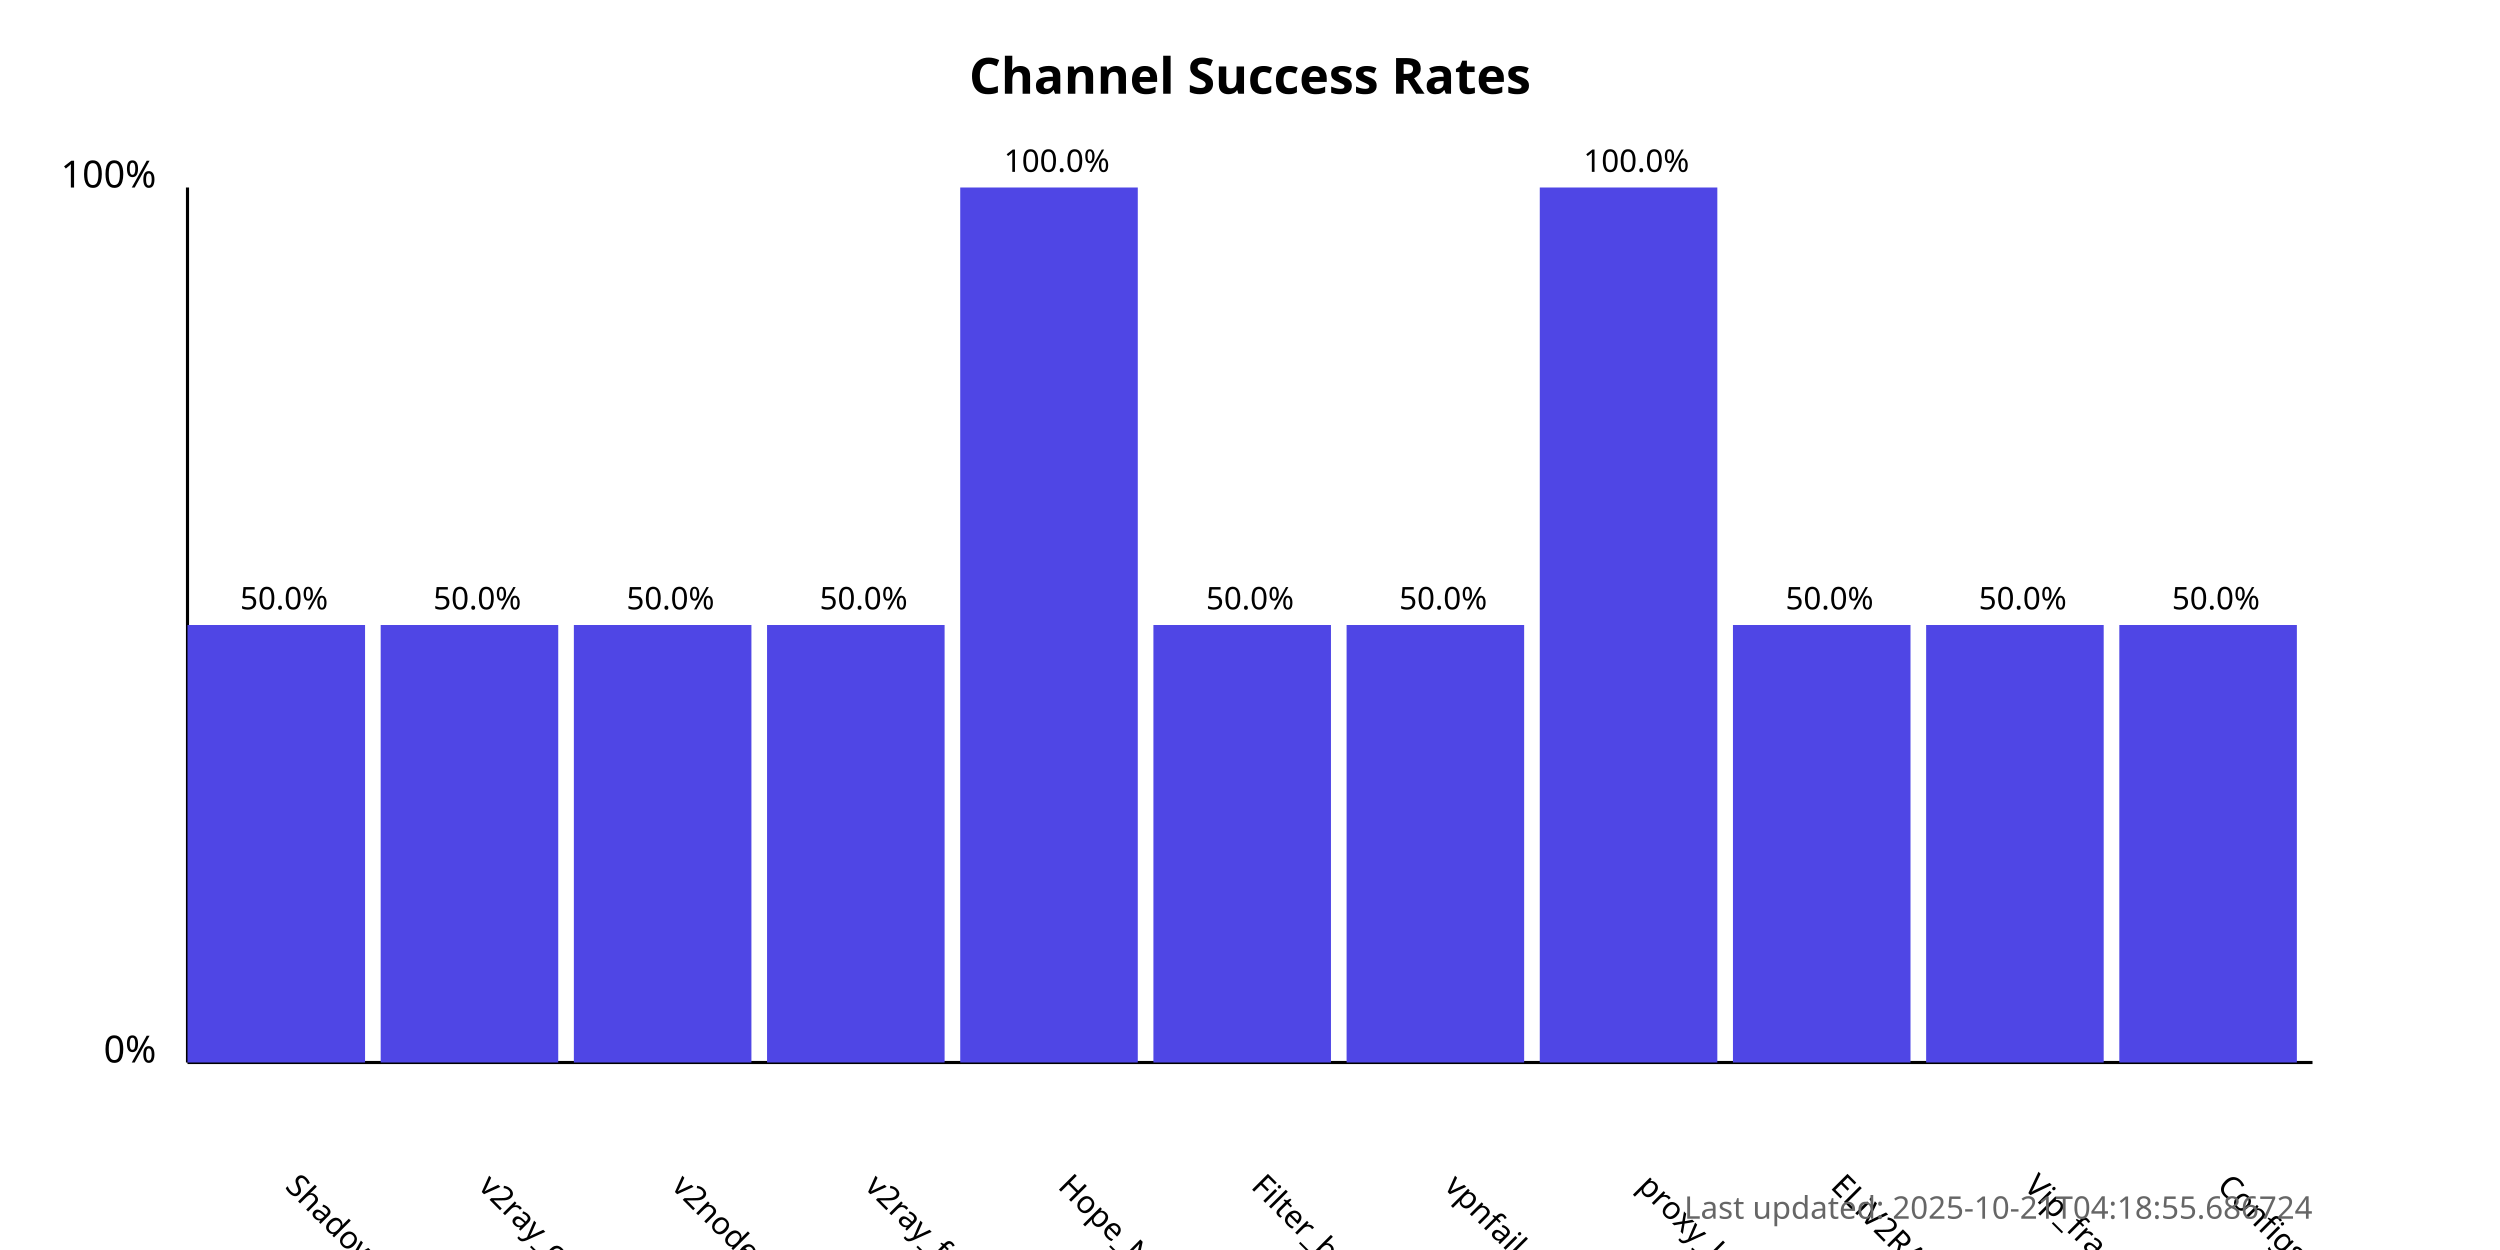
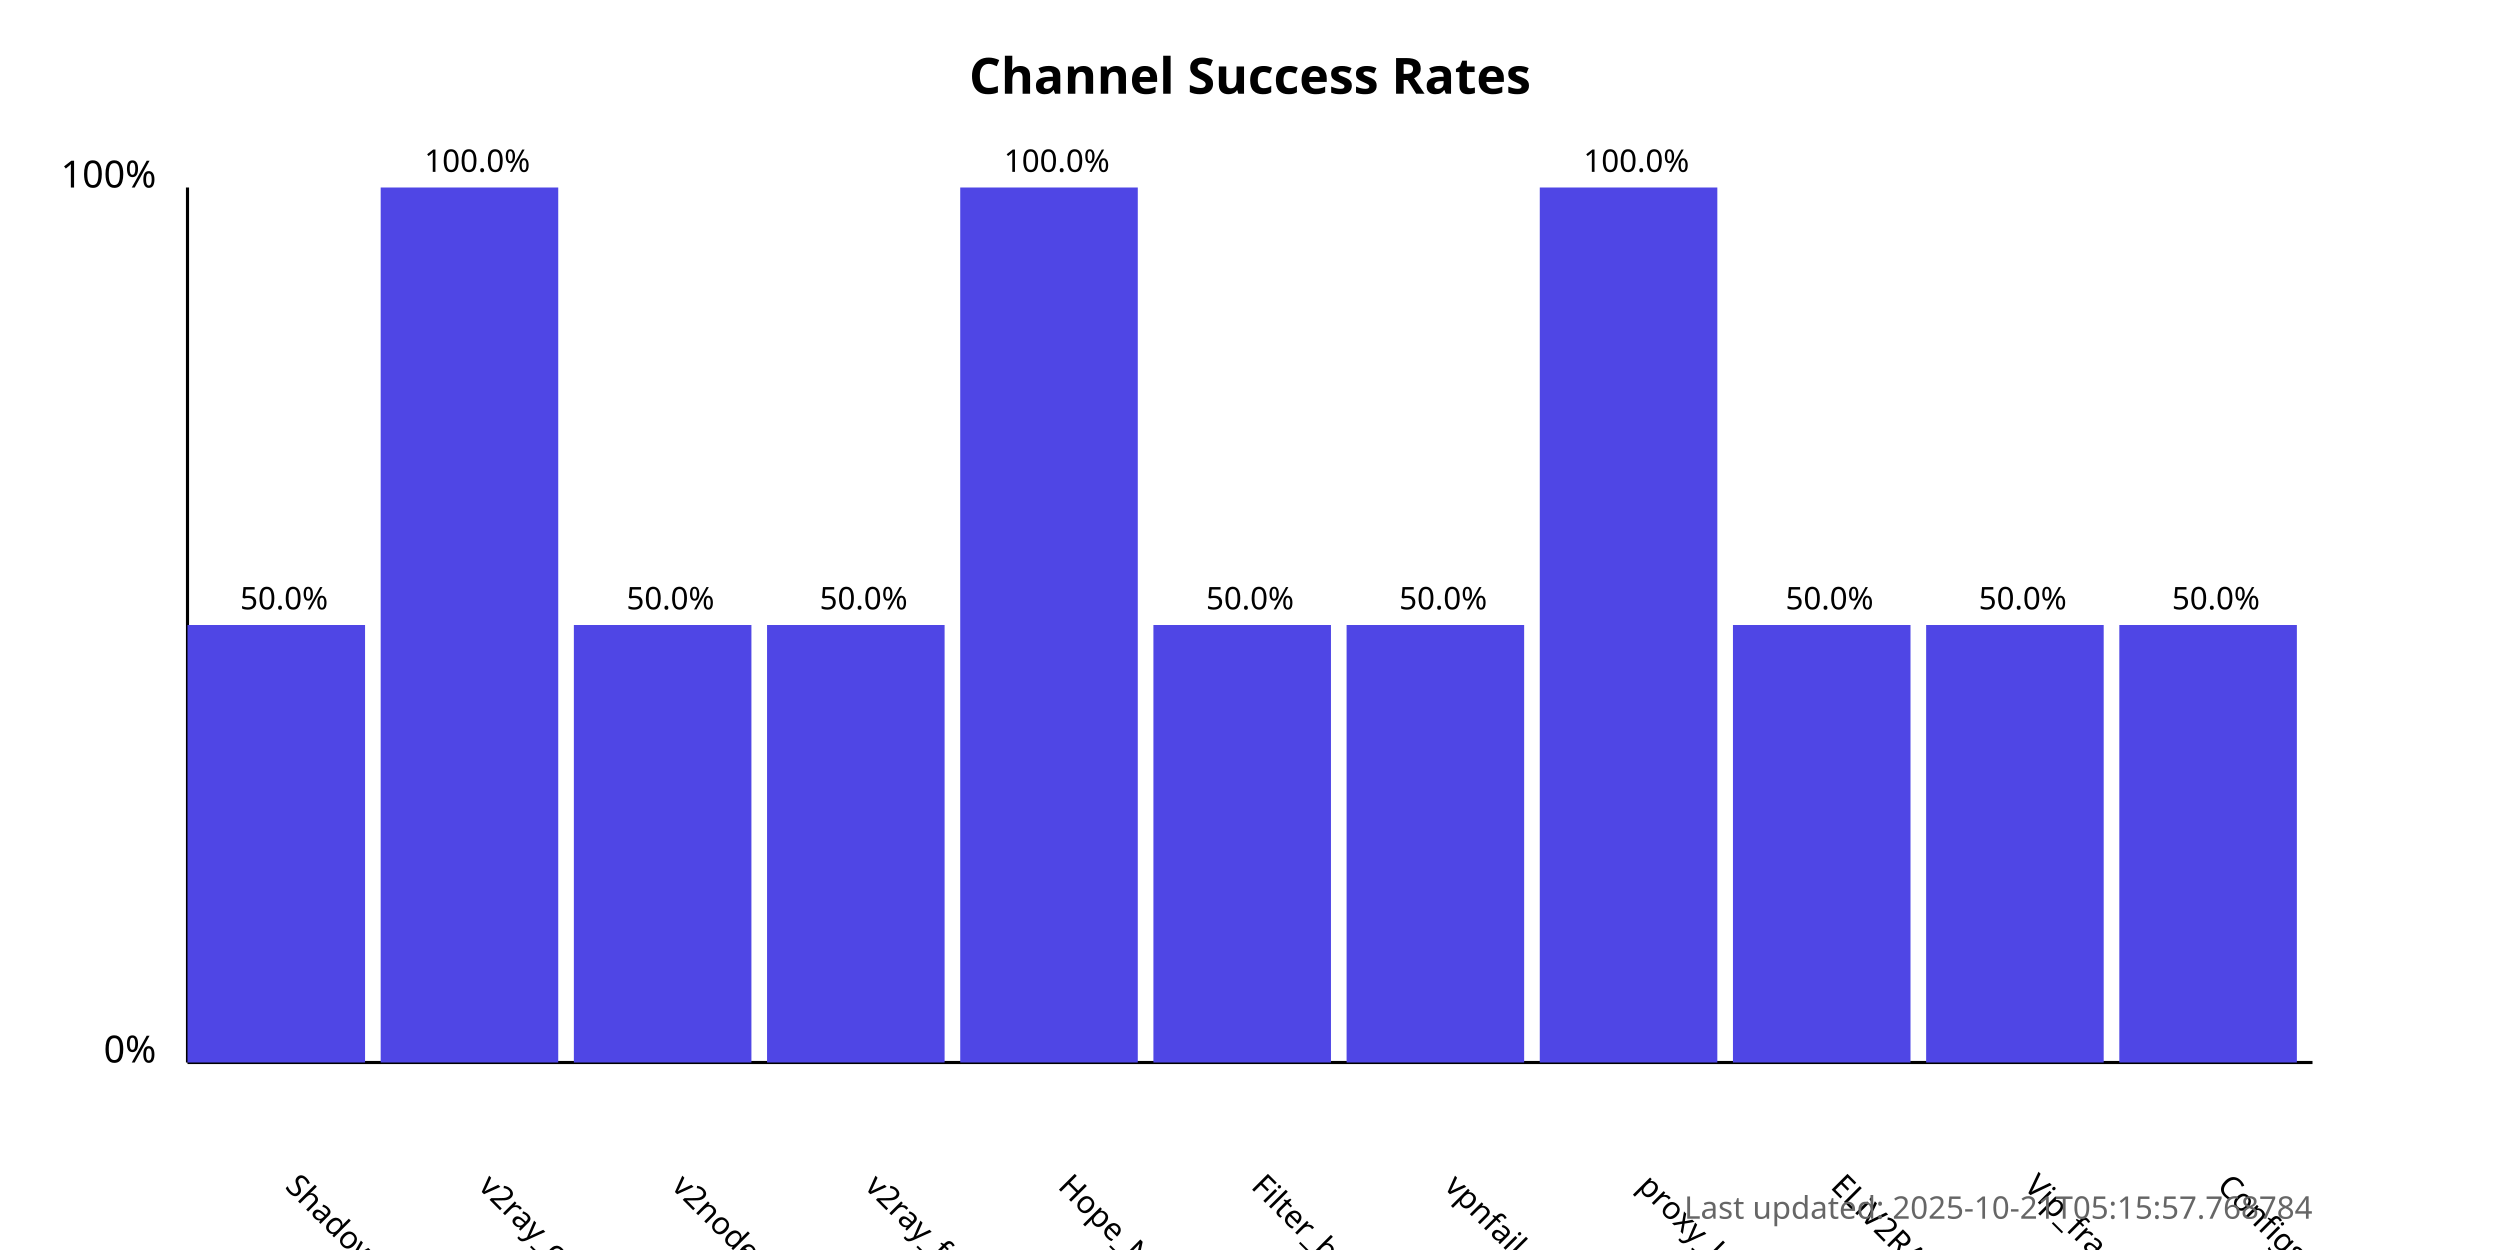
<svg xmlns="http://www.w3.org/2000/svg" width="800" height="400">
  <style>
            .chart-title { font: bold 16px sans-serif; }
            .axis-label { font: 12px sans-serif; }
            .tick-label { font: 10px sans-serif; }
            .bar { fill: #4f46e5; }
            .bar:hover { fill: #6366f1; }
            .timestamp { font: 10px sans-serif; fill: #666; }
        </style>
  <text x="400.0" y="30" text-anchor="middle" class="chart-title">
            Channel Success Rates
        </text>
  <line x1="60" y1="340" x2="60" y2="60" stroke="black" stroke-width="1" />
  <line x1="60" y1="340" x2="740" y2="340" stroke="black" stroke-width="1" />
  <text x="50" y="340" text-anchor="end" class="axis-label">0%</text>
  <text x="50" y="60" text-anchor="end" class="axis-label">100%</text>
  <g>
    <rect x="60" y="200.0" width="56.818" height="140.0" class="bar" />
    <text x="90.909" y="380" transform="rotate(45, 90.90909, 380)" text-anchor="start" class="tick-label">
                ShadowProxy66
            </text>
    <text x="90.909" y="195.0" text-anchor="middle" class="tick-label">
                50.0%
            </text>
  </g>
  <g>
-     <rect x="121.818" y="200.0" width="56.818" height="140.0" class="bar" />
+     <rect x="121.818" y="60.0" width="56.818" height="280.0" class="bar" />
    <text x="152.727" y="380" transform="rotate(45, 152.7273, 380)" text-anchor="start" class="tick-label">
                v2ray_configs_pool
            </text>
-     <text x="152.727" y="195.0" text-anchor="middle" class="tick-label">
-                 50.0%
+     <text x="152.727" y="55.0" text-anchor="middle" class="tick-label">
+                 100.0%
            </text>
  </g>
  <g>
    <rect x="183.636" y="200.0" width="56.818" height="140.0" class="bar" />
    <text x="214.545" y="380" transform="rotate(45, 214.5455, 380)" text-anchor="start" class="tick-label">
                v2nodes
            </text>
    <text x="214.545" y="195.0" text-anchor="middle" class="tick-label">
                50.0%
            </text>
  </g>
  <g>
    <rect x="245.455" y="200.0" width="56.818" height="140.0" class="bar" />
    <text x="276.364" y="380" transform="rotate(45, 276.3636, 380)" text-anchor="start" class="tick-label">
                v2ray_free_conf
            </text>
    <text x="276.364" y="195.0" text-anchor="middle" class="tick-label">
                50.0%
            </text>
  </g>
  <g>
    <rect x="307.273" y="60.0" width="56.818" height="280.0" class="bar" />
    <text x="338.182" y="380" transform="rotate(45, 338.1818, 380)" text-anchor="start" class="tick-label">
                Hope_Net
            </text>
    <text x="338.182" y="55.0" text-anchor="middle" class="tick-label">
                100.0%
            </text>
  </g>
  <g>
    <rect x="369.091" y="200.0" width="56.818" height="140.0" class="bar" />
    <text x="400.0" y="380" transform="rotate(45, 400.0, 380)" text-anchor="start" class="tick-label">
                Filter_breaker
            </text>
    <text x="400.0" y="195.0" text-anchor="middle" class="tick-label">
                50.0%
            </text>
  </g>
  <g>
    <rect x="430.909" y="200.0" width="56.818" height="140.0" class="bar" />
    <text x="461.818" y="380" transform="rotate(45, 461.8182, 380)" text-anchor="start" class="tick-label">
                vpnfail_vless
            </text>
    <text x="461.818" y="195.0" text-anchor="middle" class="tick-label">
                50.0%
            </text>
  </g>
  <g>
    <rect x="492.727" y="60.0" width="56.818" height="280.0" class="bar" />
    <text x="523.636" y="380" transform="rotate(45, 523.6364, 380)" text-anchor="start" class="tick-label">
                proxy_kafee
            </text>
    <text x="523.636" y="55.0" text-anchor="middle" class="tick-label">
                100.0%
            </text>
  </g>
  <g>
    <rect x="554.545" y="200.0" width="56.818" height="140.0" class="bar" />
    <text x="585.455" y="380" transform="rotate(45, 585.4545, 380)" text-anchor="start" class="tick-label">
                ELiV2RAY
            </text>
    <text x="585.455" y="195.0" text-anchor="middle" class="tick-label">
                50.0%
            </text>
  </g>
  <g>
    <rect x="616.364" y="200.0" width="56.818" height="140.0" class="bar" />
    <text x="647.273" y="380" transform="rotate(45, 647.2727, 380)" text-anchor="start" class="tick-label">
                Vip_fragment_v2ray
            </text>
    <text x="647.273" y="195.0" text-anchor="middle" class="tick-label">
                50.0%
            </text>
  </g>
  <g>
    <rect x="678.182" y="200.0" width="56.818" height="140.0" class="bar" />
    <text x="709.091" y="380" transform="rotate(45, 709.0909, 380)" text-anchor="start" class="tick-label">
                ConfigsHubPlus
            </text>
    <text x="709.091" y="195.0" text-anchor="middle" class="tick-label">
                50.0%
            </text>
  </g>
  <text x="740" y="390" text-anchor="end" class="timestamp">
-             Last updated: 2025-10-21T04:18:55.686724
+             Last updated: 2025-10-21T05:15:57.768784
        </text>
</svg>
